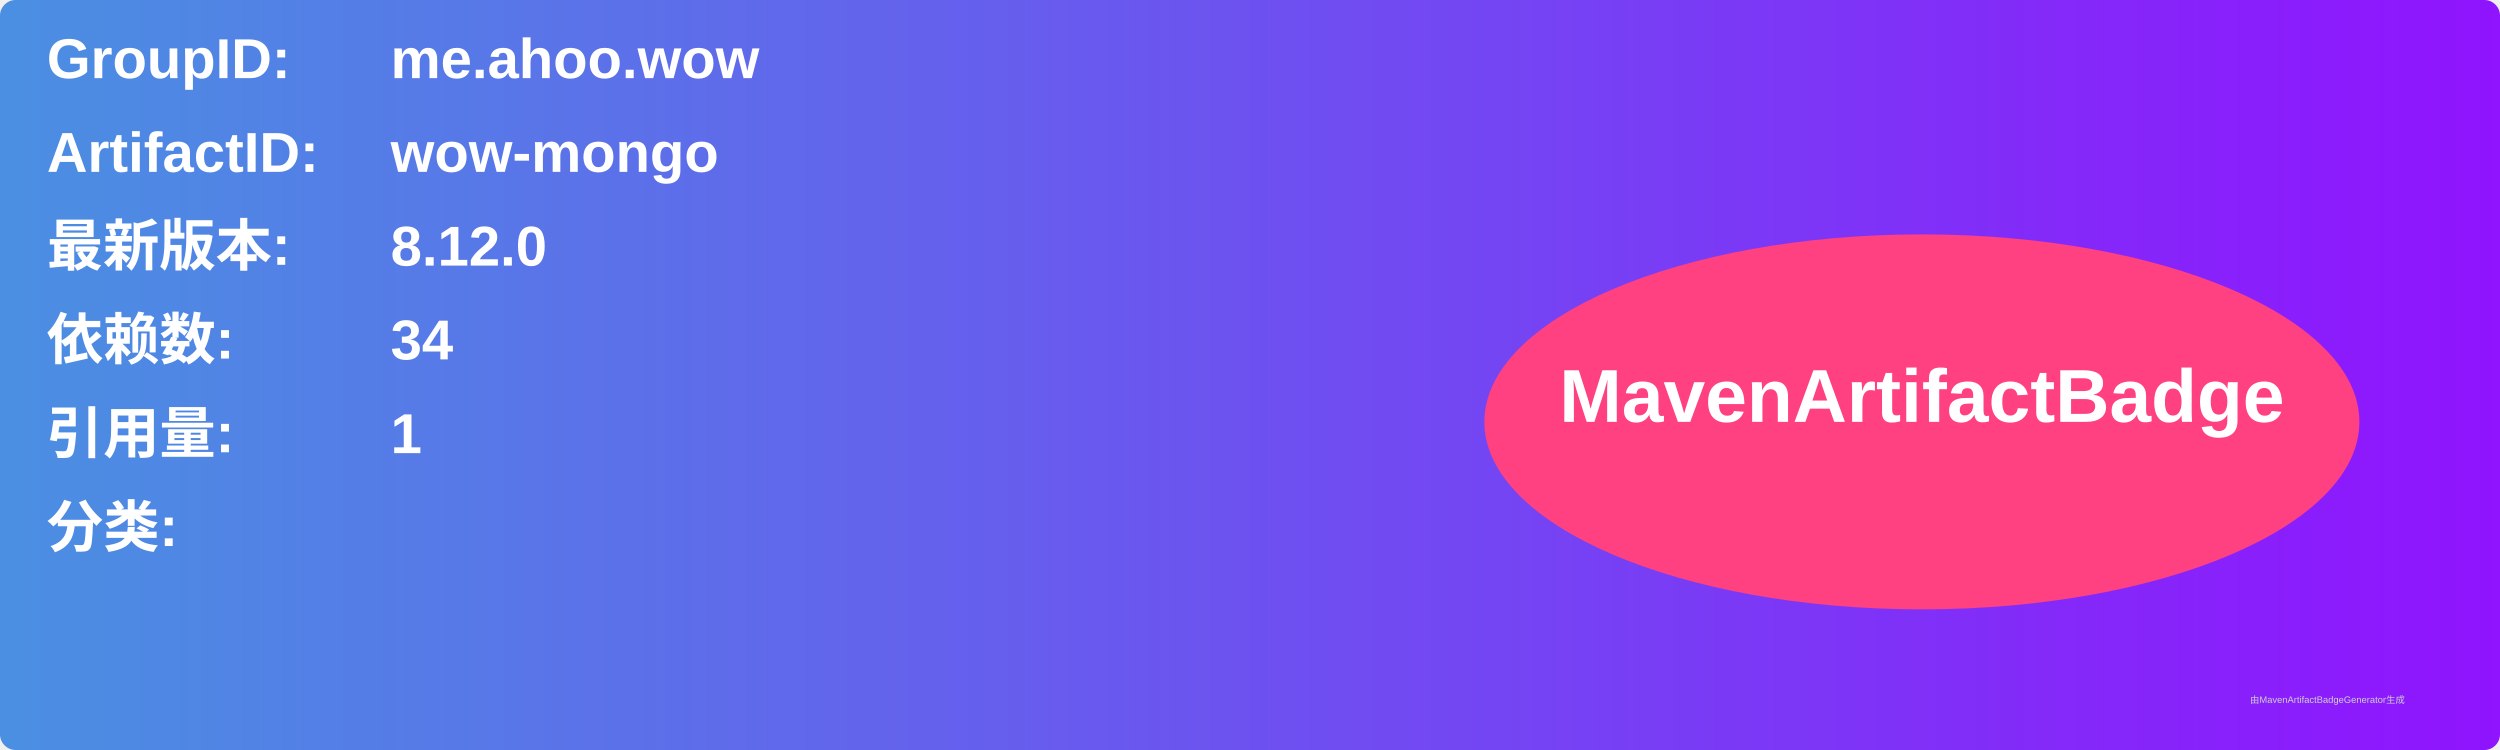
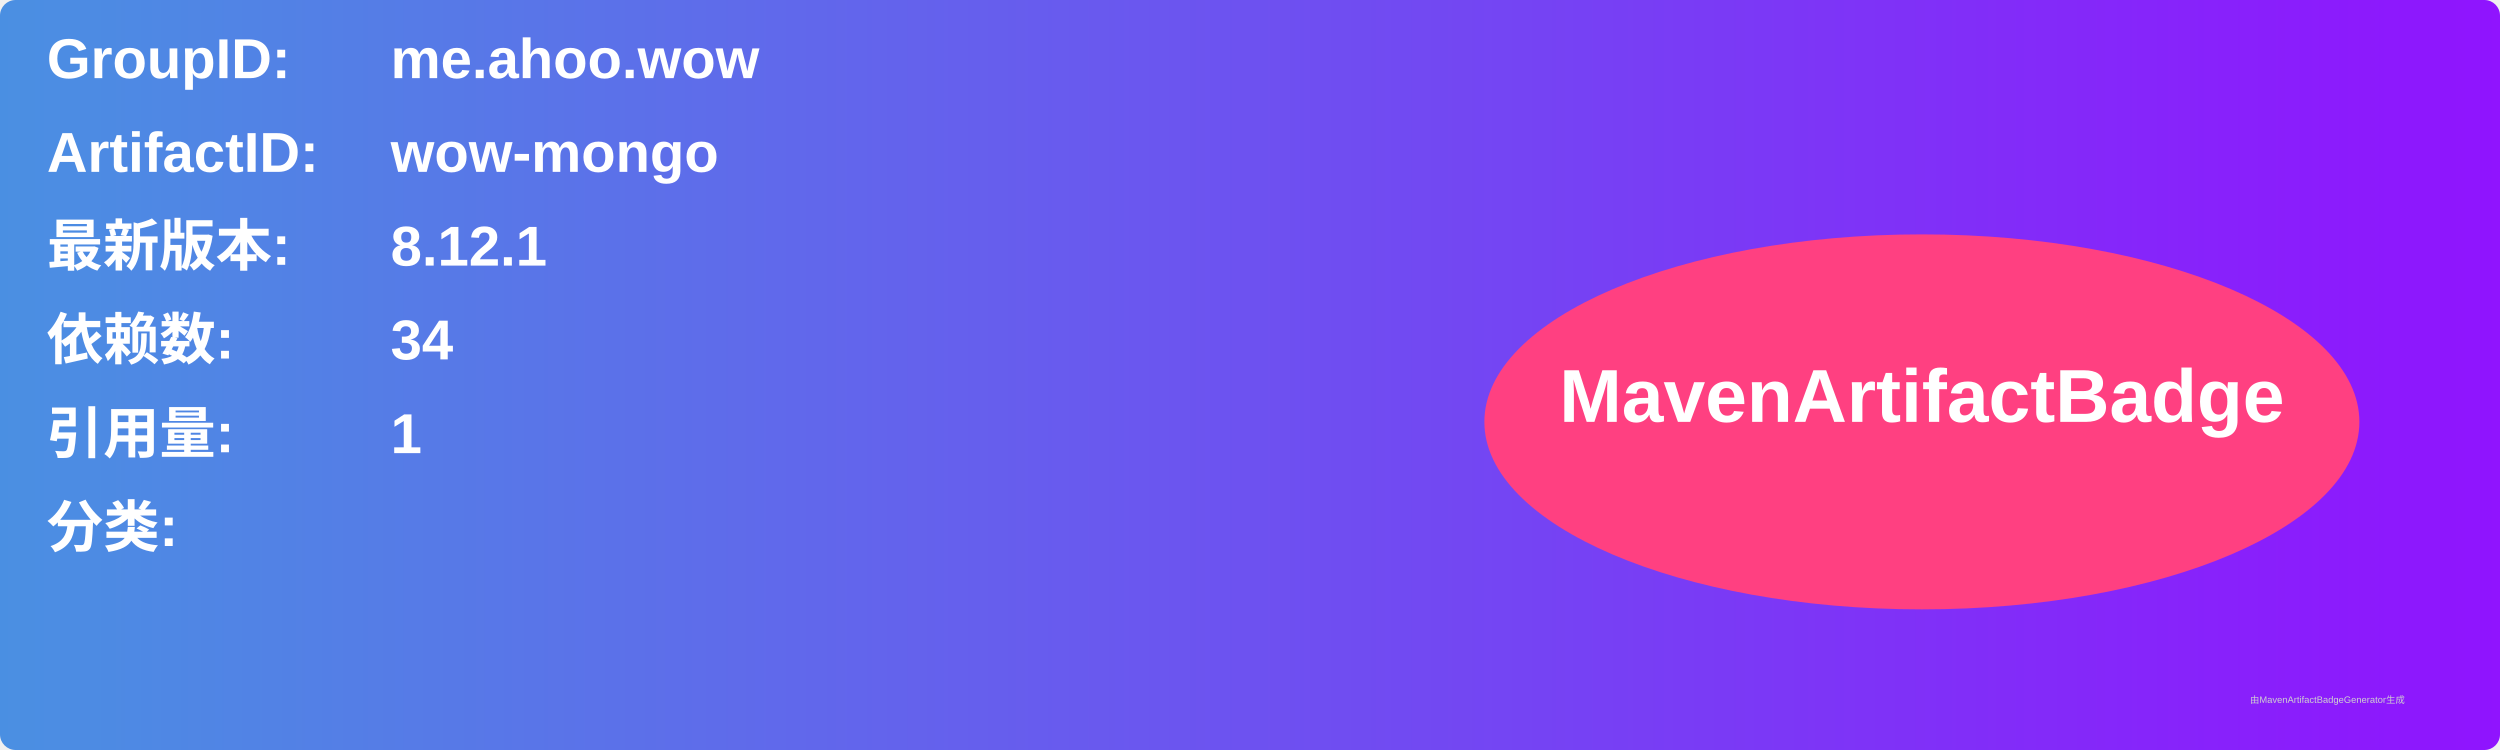
<svg xmlns="http://www.w3.org/2000/svg" width="800" height="240" viewBox="0 0 800 240">
  <linearGradient id="grad" x1="0%" y1="0%" x2="100%" y2="0%">
    <stop offset="0%" stop-color="#4a90e2" />
    <stop offset="100%" stop-color="#9013fe" />
  </linearGradient>
  <rect width="100%" height="100%" rx="5" ry="5" fill="url(#grad)" />
  <g transform="translate(15, 15)">
    <text x="0" y="10" font-family="Arial" font-size="18" fill="white" font-weight="bold" width="260">GroupID:</text>
    <text x="110" y="10" font-family="Arial" font-size="18" fill="white" font-weight="bold" width="460">me.ahoo.wow</text>
    <text x="0" y="40" font-family="Arial" font-size="18" fill="white" font-weight="bold" width="260">ArtifactID:</text>
    <text x="110" y="40" font-family="Arial" font-size="18" fill="white" font-weight="bold" width="460">wow-mongo</text>
    <text x="0" y="70" font-family="Arial" font-size="18" fill="white" font-weight="bold">最新版本:</text>
    <text x="110" y="70" font-family="Arial" font-size="18" fill="white" font-weight="bold">
-       <tspan font-weight="bold">8.12.0</tspan>
+       <tspan font-weight="bold">8.12.1</tspan>
    </text>
    <text x="0" y="100" font-family="Arial" font-size="18" fill="white" font-weight="bold">依赖数: </text>
    <text x="110" y="100" font-family="Arial" font-size="18" fill="white">
      <tspan font-weight="bold">34</tspan>
    </text>
    <text x="0" y="130" font-family="Arial" font-size="18" fill="white" font-weight="bold">引用量: </text>
    <text x="110" y="130" font-family="Arial" font-size="18" fill="white">
      <tspan font-weight="bold">1</tspan>
    </text>
    <text x="0" y="160" font-family="Arial" font-size="18" fill="white" font-weight="bold">分类:</text>
    <text x="10" y="190" font-family="Arial" font-size="10" fill="white">
      <tspan font-weight="bold" />
    </text>
    <ellipse cx="600" cy="120" rx="140" ry="60" fill="#ff4081" />
    <text x="600" y="120" text-anchor="middle" font-family="Arial" font-size="24" fill="white" font-weight="bold">MavenArtifactBadge</text>
  </g>
  <text x="720" y="225" font-family="Arial" font-size="3" fill="#d0d0d0">由MavenArtifactBadgeGenerator生成</text>
</svg>
